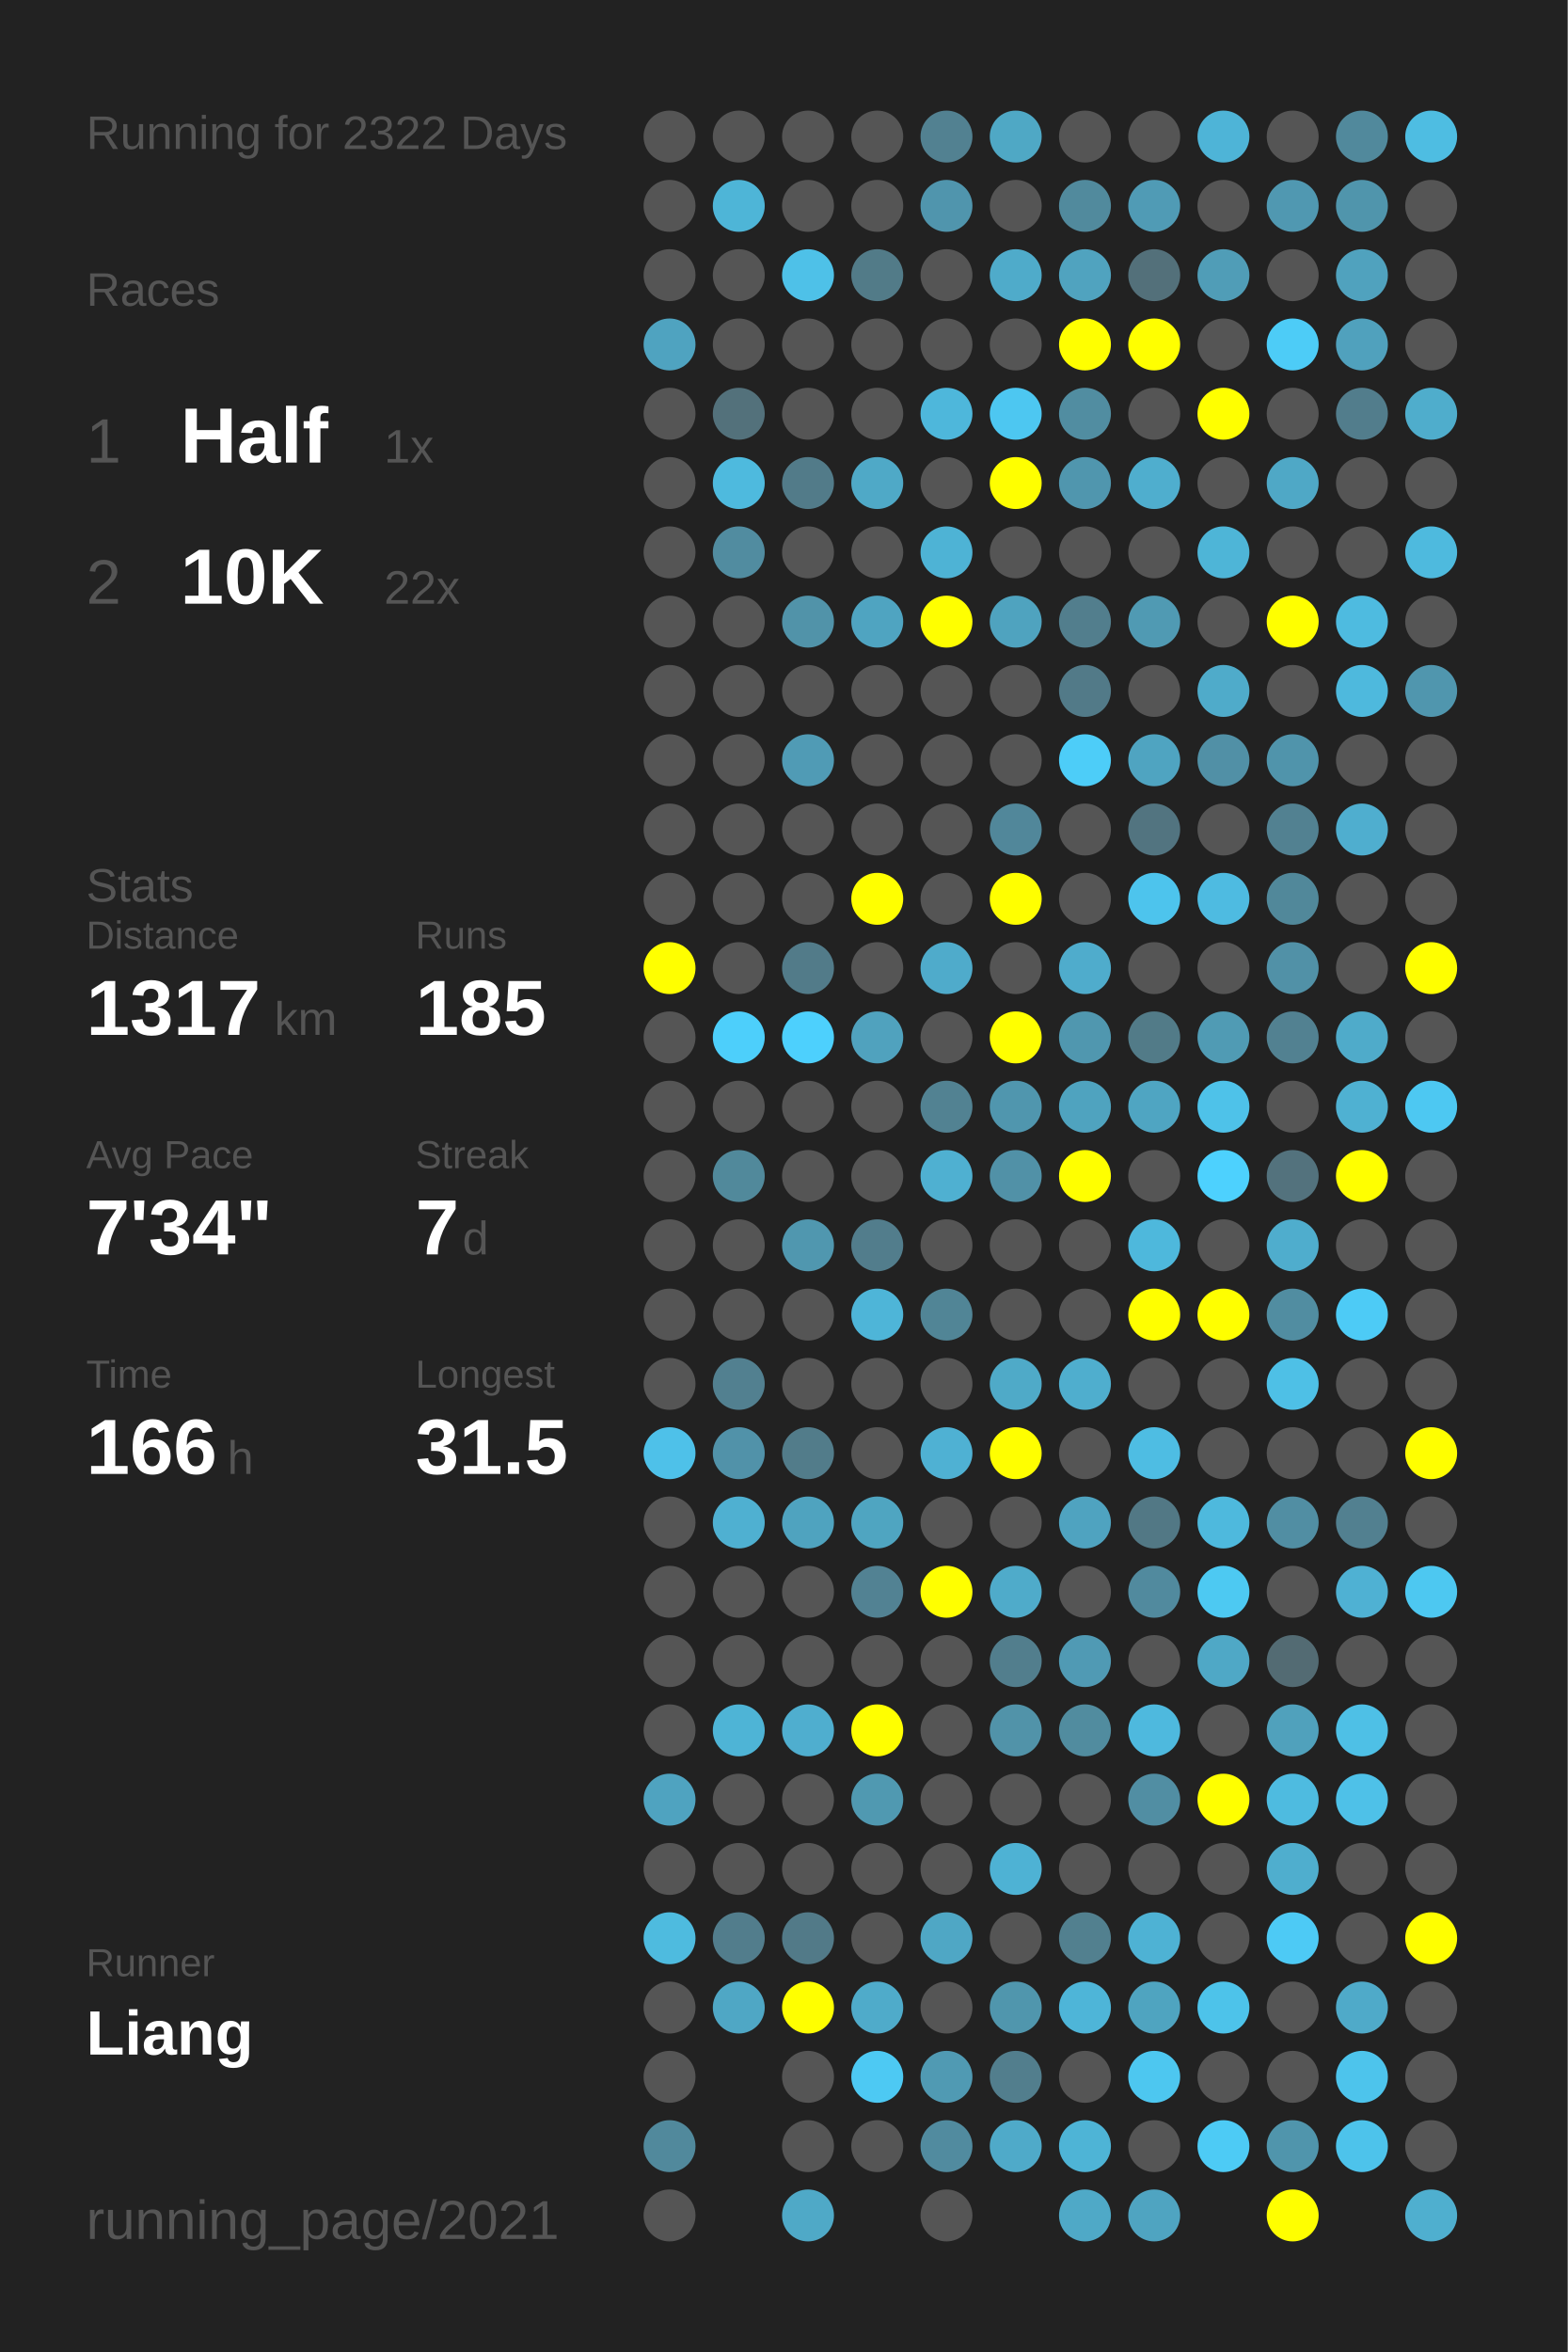
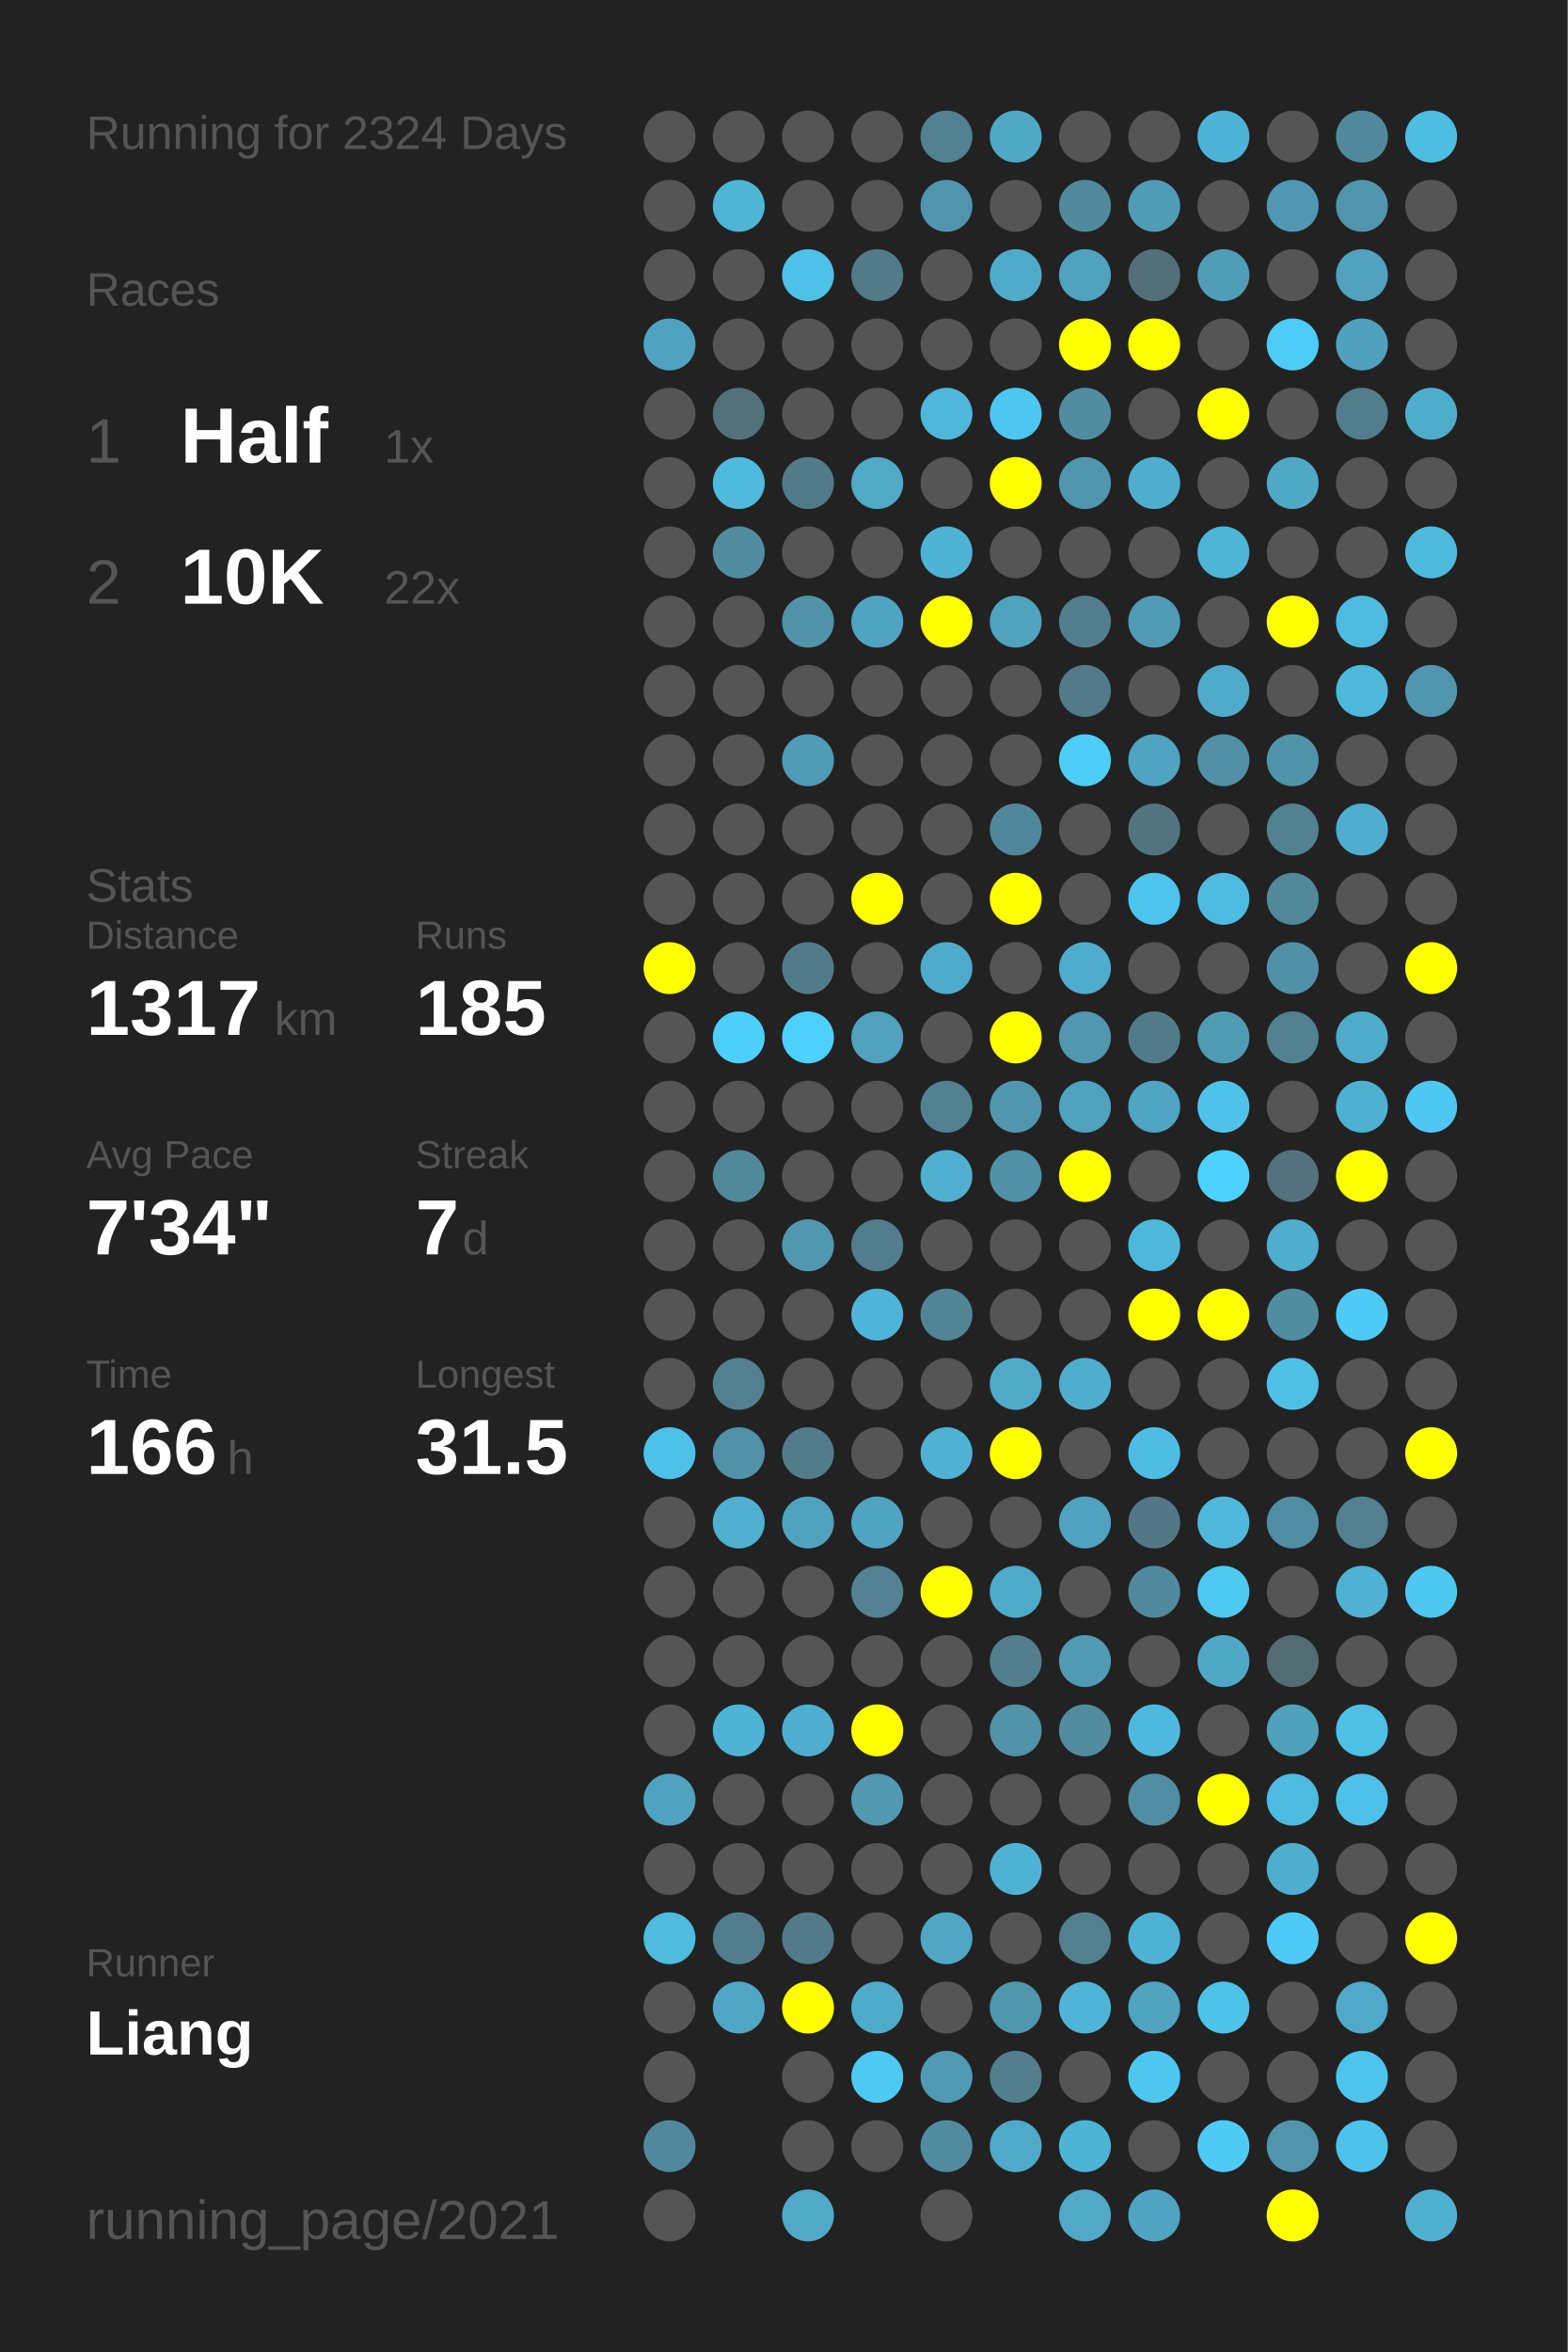
<svg xmlns="http://www.w3.org/2000/svg" baseProfile="full" height="300mm" version="1.1" viewBox="0,0,200,300" width="200mm">
  <defs />
  <rect fill="#222222" height="300" width="200" x="0" y="0" />
-   <text fill="#555555" style="font-size:6px; font-family:Arial;" x="11" y="19">Running for 2322 Days</text>
+   <text fill="#555555" style="font-size:6px; font-family:Arial;" x="11" y="19">Running for 2324 Days</text>
  <text fill="#555555" style="font-size:6px; font-family:Arial;" x="11" y="39">Races</text>
  <text fill="#555555" style="font-size:8px; font-family:Arial;" x="11" y="59">1</text>
  <text fill="#FFFFFF" style="font-size:10px; font-family:Arial; font-weight:bold;" x="23" y="59">Half</text>
  <text fill="#555555" style="font-size:6px; font-family:Arial;" x="49" y="59">1x</text>
  <text fill="#555555" style="font-size:8px; font-family:Arial;" x="11" y="77">2</text>
  <text fill="#FFFFFF" style="font-size:10px; font-family:Arial; font-weight:bold;" x="23" y="77">10K</text>
  <text fill="#555555" style="font-size:6px; font-family:Arial;" x="49" y="77">22x</text>
  <text fill="#555555" style="font-size:6px; font-family:Arial;" x="11" y="115">Stats</text>
  <text fill="#555555" style="font-size:5px; font-family:Arial;" x="11" y="121">Distance</text>
  <text fill="#FFFFFF" style="font-size:10px; font-family:Arial; font-weight:bold;" x="11" y="132">1317</text>
  <text fill="#555555" style="font-size:6px; font-family:Arial;" x="35" y="132">km</text>
  <text fill="#555555" style="font-size:5px; font-family:Arial;" x="53" y="121">Runs</text>
  <text fill="#FFFFFF" style="font-size:10px; font-family:Arial; font-weight:bold;" x="53" y="132">185</text>
  <text fill="#555555" style="font-size:5px; font-family:Arial;" x="11" y="149">Avg Pace</text>
  <text fill="#FFFFFF" style="font-size:10px; font-family:Arial; font-weight:bold;" x="11" y="160">7'34"</text>
  <text fill="#555555" style="font-size:5px; font-family:Arial;" x="53" y="149">Streak</text>
  <text fill="#FFFFFF" style="font-size:10px; font-family:Arial; font-weight:bold;" x="53" y="160">7</text>
  <text fill="#555555" style="font-size:6px; font-family:Arial;" x="59" y="160">d</text>
  <text fill="#555555" style="font-size:5px; font-family:Arial;" x="11" y="177">Time</text>
  <text fill="#FFFFFF" style="font-size:10px; font-family:Arial; font-weight:bold;" x="11" y="188">166</text>
  <text fill="#555555" style="font-size:6px; font-family:Arial;" x="29" y="188">h</text>
  <text fill="#555555" style="font-size:5px; font-family:Arial;" x="53" y="177">Longest</text>
  <text fill="#FFFFFF" style="font-size:10px; font-family:Arial; font-weight:bold;" x="53" y="188">31.5</text>
  <text fill="#555555" style="font-size:5px; font-family:Arial;" x="11" y="252.065">Runner</text>
  <text fill="#FFFFFF" style="font-size:8px; font-family:Arial; font-weight:bold;" x="11" y="262.065">Liang</text>
  <text fill="#555555" style="font-size:7px; font-family:Arial;" x="11" y="285.581">running_page/2021</text>
  <circle cx="85.417" cy="17.419" fill="#555555" r="3.312" />
  <circle cx="85.417" cy="26.258" fill="#555555" r="3.312" />
  <circle cx="85.417" cy="35.097" fill="#555555" r="3.312" />
  <circle cx="85.417" cy="43.935" fill="#4fa3c0" r="3.312" />
  <circle cx="85.417" cy="52.774" fill="#555555" r="3.312" />
  <circle cx="85.417" cy="61.613" fill="#555555" r="3.312" />
  <circle cx="85.417" cy="70.452" fill="#555555" r="3.312" />
  <circle cx="85.417" cy="79.29" fill="#555555" r="3.312" />
  <circle cx="85.417" cy="88.129" fill="#555555" r="3.312" />
  <circle cx="85.417" cy="96.968" fill="#555555" r="3.312" />
  <circle cx="85.417" cy="105.806" fill="#555555" r="3.312" />
  <circle cx="85.417" cy="114.645" fill="#555555" r="3.312" />
  <circle cx="85.417" cy="123.484" fill="#FFFF00" r="3.312" />
  <circle cx="85.417" cy="132.323" fill="#555555" r="3.312" />
  <circle cx="85.417" cy="141.161" fill="#555555" r="3.312" />
  <circle cx="85.417" cy="150" fill="#555555" r="3.312" />
  <circle cx="85.417" cy="158.839" fill="#555555" r="3.312" />
  <circle cx="85.417" cy="167.677" fill="#555555" r="3.312" />
  <circle cx="85.417" cy="176.516" fill="#555555" r="3.312" />
  <circle cx="85.417" cy="185.355" fill="#4ec1e9" r="3.312" />
  <circle cx="85.417" cy="194.194" fill="#555555" r="3.312" />
  <circle cx="85.417" cy="203.032" fill="#555555" r="3.312" />
  <circle cx="85.417" cy="211.871" fill="#555555" r="3.312" />
  <circle cx="85.417" cy="220.71" fill="#555555" r="3.312" />
  <circle cx="85.417" cy="229.548" fill="#4fa3c0" r="3.312" />
  <circle cx="85.417" cy="238.387" fill="#555555" r="3.312" />
  <circle cx="85.417" cy="247.226" fill="#4ebbdf" r="3.312" />
  <circle cx="85.417" cy="256.065" fill="#555555" r="3.312" />
  <circle cx="85.417" cy="264.903" fill="#555555" r="3.312" />
  <circle cx="85.417" cy="273.742" fill="#51899c" r="3.312" />
  <circle cx="85.417" cy="282.581" fill="#555555" r="3.312" />
  <circle cx="94.25" cy="17.419" fill="#555555" r="3.312" />
  <circle cx="94.25" cy="26.258" fill="#4eb5d7" r="3.312" />
  <circle cx="94.25" cy="35.097" fill="#555555" r="3.312" />
  <circle cx="94.25" cy="43.935" fill="#555555" r="3.312" />
  <circle cx="94.25" cy="52.774" fill="#53717b" r="3.312" />
  <circle cx="94.25" cy="61.613" fill="#4ebade" r="3.312" />
  <circle cx="94.25" cy="70.452" fill="#518ca0" r="3.312" />
  <circle cx="94.25" cy="79.29" fill="#555555" r="3.312" />
  <circle cx="94.25" cy="88.129" fill="#555555" r="3.312" />
  <circle cx="94.25" cy="96.968" fill="#555555" r="3.312" />
  <circle cx="94.25" cy="105.806" fill="#555555" r="3.312" />
  <circle cx="94.25" cy="114.645" fill="#555555" r="3.312" />
  <circle cx="94.25" cy="123.484" fill="#555555" r="3.312" />
  <circle cx="94.25" cy="132.323" fill="#4dcffb" r="3.312" />
  <circle cx="94.25" cy="141.161" fill="#555555" r="3.312" />
  <circle cx="94.25" cy="150" fill="#51899b" r="3.312" />
  <circle cx="94.25" cy="158.839" fill="#555555" r="3.312" />
  <circle cx="94.25" cy="167.677" fill="#555555" r="3.312" />
  <circle cx="94.25" cy="176.516" fill="#528090" r="3.312" />
  <circle cx="94.25" cy="185.355" fill="#5192a9" r="3.312" />
  <circle cx="94.25" cy="194.194" fill="#4fb0d1" r="3.312" />
  <circle cx="94.25" cy="203.032" fill="#555555" r="3.312" />
  <circle cx="94.25" cy="211.871" fill="#555555" r="3.312" />
  <circle cx="94.25" cy="220.71" fill="#4eb4d6" r="3.312" />
  <circle cx="94.25" cy="229.548" fill="#555555" r="3.312" />
  <circle cx="94.25" cy="238.387" fill="#555555" r="3.312" />
  <circle cx="94.25" cy="247.226" fill="#527d8c" r="3.312" />
  <circle cx="94.25" cy="256.065" fill="#4fa7c5" r="3.312" />
  <circle cx="103.083" cy="17.419" fill="#555555" r="3.312" />
  <circle cx="103.083" cy="26.258" fill="#555555" r="3.312" />
  <circle cx="103.083" cy="35.097" fill="#4ec1e8" r="3.312" />
  <circle cx="103.083" cy="43.935" fill="#555555" r="3.312" />
  <circle cx="103.083" cy="52.774" fill="#555555" r="3.312" />
  <circle cx="103.083" cy="61.613" fill="#527b89" r="3.312" />
  <circle cx="103.083" cy="70.452" fill="#555555" r="3.312" />
  <circle cx="103.083" cy="79.29" fill="#5193a9" r="3.312" />
  <circle cx="103.083" cy="88.129" fill="#555555" r="3.312" />
  <circle cx="103.083" cy="96.968" fill="#509bb5" r="3.312" />
  <circle cx="103.083" cy="105.806" fill="#555555" r="3.312" />
  <circle cx="103.083" cy="114.645" fill="#555555" r="3.312" />
  <circle cx="103.083" cy="123.484" fill="#527b89" r="3.312" />
  <circle cx="103.083" cy="132.323" fill="#4dd0fd" r="3.312" />
  <circle cx="103.083" cy="141.161" fill="#555555" r="3.312" />
  <circle cx="103.083" cy="150" fill="#555555" r="3.312" />
  <circle cx="103.083" cy="158.839" fill="#5097af" r="3.312" />
  <circle cx="103.083" cy="167.677" fill="#555555" r="3.312" />
  <circle cx="103.083" cy="176.516" fill="#555555" r="3.312" />
  <circle cx="103.083" cy="185.355" fill="#527c8a" r="3.312" />
  <circle cx="103.083" cy="194.194" fill="#4fa3bf" r="3.312" />
  <circle cx="103.083" cy="203.032" fill="#555555" r="3.312" />
  <circle cx="103.083" cy="211.871" fill="#555555" r="3.312" />
  <circle cx="103.083" cy="220.71" fill="#4faecf" r="3.312" />
  <circle cx="103.083" cy="229.548" fill="#555555" r="3.312" />
  <circle cx="103.083" cy="238.387" fill="#555555" r="3.312" />
  <circle cx="103.083" cy="247.226" fill="#527a88" r="3.312" />
  <circle cx="103.083" cy="256.065" fill="#FFFF00" r="3.312" />
  <circle cx="103.083" cy="264.903" fill="#555555" r="3.312" />
  <circle cx="103.083" cy="273.742" fill="#555555" r="3.312" />
  <circle cx="103.083" cy="282.581" fill="#4fa9c7" r="3.312" />
  <circle cx="111.917" cy="17.419" fill="#555555" r="3.312" />
  <circle cx="111.917" cy="26.258" fill="#555555" r="3.312" />
  <circle cx="111.917" cy="35.097" fill="#527b88" r="3.312" />
  <circle cx="111.917" cy="43.935" fill="#555555" r="3.312" />
  <circle cx="111.917" cy="52.774" fill="#555555" r="3.312" />
  <circle cx="111.917" cy="61.613" fill="#4fa9c7" r="3.312" />
  <circle cx="111.917" cy="70.452" fill="#555555" r="3.312" />
  <circle cx="111.917" cy="79.29" fill="#4fa4c1" r="3.312" />
  <circle cx="111.917" cy="88.129" fill="#555555" r="3.312" />
  <circle cx="111.917" cy="96.968" fill="#555555" r="3.312" />
  <circle cx="111.917" cy="105.806" fill="#555555" r="3.312" />
  <circle cx="111.917" cy="114.645" fill="#FFFF00" r="3.312" />
  <circle cx="111.917" cy="123.484" fill="#555555" r="3.312" />
  <circle cx="111.917" cy="132.323" fill="#50a2be" r="3.312" />
  <circle cx="111.917" cy="141.161" fill="#555555" r="3.312" />
  <circle cx="111.917" cy="150" fill="#555555" r="3.312" />
  <circle cx="111.917" cy="158.839" fill="#527d8c" r="3.312" />
  <circle cx="111.917" cy="167.677" fill="#4eb5d8" r="3.312" />
  <circle cx="111.917" cy="176.516" fill="#555555" r="3.312" />
  <circle cx="111.917" cy="185.355" fill="#555555" r="3.312" />
  <circle cx="111.917" cy="194.194" fill="#4fa5c1" r="3.312" />
  <circle cx="111.917" cy="203.032" fill="#528293" r="3.312" />
  <circle cx="111.917" cy="211.871" fill="#555555" r="3.312" />
  <circle cx="111.917" cy="220.71" fill="#FFFF00" r="3.312" />
  <circle cx="111.917" cy="229.548" fill="#5099b1" r="3.312" />
  <circle cx="111.917" cy="238.387" fill="#555555" r="3.312" />
  <circle cx="111.917" cy="247.226" fill="#555555" r="3.312" />
  <circle cx="111.917" cy="256.065" fill="#4fabca" r="3.312" />
  <circle cx="111.917" cy="264.903" fill="#4dc9f3" r="3.312" />
  <circle cx="111.917" cy="273.742" fill="#555555" r="3.312" />
  <circle cx="120.75" cy="17.419" fill="#528191" r="3.312" />
  <circle cx="120.75" cy="26.258" fill="#5095ad" r="3.312" />
  <circle cx="120.75" cy="35.097" fill="#555555" r="3.312" />
  <circle cx="120.75" cy="43.935" fill="#555555" r="3.312" />
  <circle cx="120.75" cy="52.774" fill="#4eb7db" r="3.312" />
  <circle cx="120.75" cy="61.613" fill="#555555" r="3.312" />
  <circle cx="120.75" cy="70.452" fill="#4eb3d5" r="3.312" />
  <circle cx="120.75" cy="79.29" fill="#FFFF00" r="3.312" />
  <circle cx="120.75" cy="88.129" fill="#555555" r="3.312" />
  <circle cx="120.75" cy="96.968" fill="#555555" r="3.312" />
  <circle cx="120.75" cy="105.806" fill="#555555" r="3.312" />
  <circle cx="120.75" cy="114.645" fill="#555555" r="3.312" />
  <circle cx="120.75" cy="123.484" fill="#4fabcb" r="3.312" />
  <circle cx="120.75" cy="132.323" fill="#555555" r="3.312" />
  <circle cx="120.75" cy="141.161" fill="#528292" r="3.312" />
  <circle cx="120.75" cy="150" fill="#4fb0d1" r="3.312" />
  <circle cx="120.75" cy="158.839" fill="#555555" r="3.312" />
  <circle cx="120.75" cy="167.677" fill="#518596" r="3.312" />
  <circle cx="120.75" cy="176.516" fill="#555555" r="3.312" />
  <circle cx="120.75" cy="185.355" fill="#4fb1d3" r="3.312" />
  <circle cx="120.75" cy="194.194" fill="#555555" r="3.312" />
  <circle cx="120.75" cy="203.032" fill="#FFFF00" r="3.312" />
  <circle cx="120.75" cy="211.871" fill="#555555" r="3.312" />
  <circle cx="120.75" cy="220.71" fill="#555555" r="3.312" />
  <circle cx="120.75" cy="229.548" fill="#555555" r="3.312" />
  <circle cx="120.75" cy="238.387" fill="#555555" r="3.312" />
  <circle cx="120.75" cy="247.226" fill="#4fa7c5" r="3.312" />
  <circle cx="120.75" cy="256.065" fill="#555555" r="3.312" />
  <circle cx="120.75" cy="264.903" fill="#509ab3" r="3.312" />
  <circle cx="120.75" cy="273.742" fill="#518b9f" r="3.312" />
  <circle cx="120.75" cy="282.581" fill="#555555" r="3.312" />
  <circle cx="129.583" cy="17.419" fill="#4fa8c5" r="3.312" />
  <circle cx="129.583" cy="26.258" fill="#555555" r="3.312" />
  <circle cx="129.583" cy="35.097" fill="#4fabca" r="3.312" />
  <circle cx="129.583" cy="43.935" fill="#555555" r="3.312" />
  <circle cx="129.583" cy="52.774" fill="#4dc7f1" r="3.312" />
  <circle cx="129.583" cy="61.613" fill="#FFFF00" r="3.312" />
  <circle cx="129.583" cy="70.452" fill="#555555" r="3.312" />
  <circle cx="129.583" cy="79.29" fill="#4fa3bf" r="3.312" />
  <circle cx="129.583" cy="88.129" fill="#555555" r="3.312" />
  <circle cx="129.583" cy="96.968" fill="#555555" r="3.312" />
  <circle cx="129.583" cy="105.806" fill="#51879a" r="3.312" />
  <circle cx="129.583" cy="114.645" fill="#FFFF00" r="3.312" />
  <circle cx="129.583" cy="123.484" fill="#555555" r="3.312" />
  <circle cx="129.583" cy="132.323" fill="#FFFF00" r="3.312" />
  <circle cx="129.583" cy="141.161" fill="#5096ae" r="3.312" />
  <circle cx="129.583" cy="150" fill="#5191a7" r="3.312" />
  <circle cx="129.583" cy="158.839" fill="#555555" r="3.312" />
  <circle cx="129.583" cy="167.677" fill="#555555" r="3.312" />
  <circle cx="129.583" cy="176.516" fill="#4faac8" r="3.312" />
  <circle cx="129.583" cy="185.355" fill="#FFFF00" r="3.312" />
  <circle cx="129.583" cy="194.194" fill="#555555" r="3.312" />
  <circle cx="129.583" cy="203.032" fill="#4fabca" r="3.312" />
  <circle cx="129.583" cy="211.871" fill="#527e8d" r="3.312" />
  <circle cx="129.583" cy="220.71" fill="#5193a9" r="3.312" />
  <circle cx="129.583" cy="229.548" fill="#555555" r="3.312" />
  <circle cx="129.583" cy="238.387" fill="#4eb2d4" r="3.312" />
  <circle cx="129.583" cy="247.226" fill="#555555" r="3.312" />
  <circle cx="129.583" cy="256.065" fill="#5096ad" r="3.312" />
  <circle cx="129.583" cy="264.903" fill="#527e8d" r="3.312" />
  <circle cx="129.583" cy="273.742" fill="#4faac9" r="3.312" />
  <circle cx="138.417" cy="17.419" fill="#555555" r="3.312" />
  <circle cx="138.417" cy="26.258" fill="#518a9d" r="3.312" />
  <circle cx="138.417" cy="35.097" fill="#50a3bf" r="3.312" />
  <circle cx="138.417" cy="43.935" fill="#FFFF00" r="3.312" />
  <circle cx="138.417" cy="52.774" fill="#518da1" r="3.312" />
  <circle cx="138.417" cy="61.613" fill="#5096ae" r="3.312" />
  <circle cx="138.417" cy="70.452" fill="#555555" r="3.312" />
  <circle cx="138.417" cy="79.29" fill="#527e8d" r="3.312" />
  <circle cx="138.417" cy="88.129" fill="#527a88" r="3.312" />
  <circle cx="138.417" cy="96.968" fill="#4dcdf8" r="3.312" />
  <circle cx="138.417" cy="105.806" fill="#555555" r="3.312" />
  <circle cx="138.417" cy="114.645" fill="#555555" r="3.312" />
  <circle cx="138.417" cy="123.484" fill="#4faccc" r="3.312" />
  <circle cx="138.417" cy="132.323" fill="#5097af" r="3.312" />
  <circle cx="138.417" cy="141.161" fill="#4fa3bf" r="3.312" />
  <circle cx="138.417" cy="150" fill="#FFFF00" r="3.312" />
  <circle cx="138.417" cy="158.839" fill="#555555" r="3.312" />
  <circle cx="138.417" cy="167.677" fill="#555555" r="3.312" />
  <circle cx="138.417" cy="176.516" fill="#4faece" r="3.312" />
  <circle cx="138.417" cy="185.355" fill="#555555" r="3.312" />
  <circle cx="138.417" cy="194.194" fill="#4fa3c0" r="3.312" />
  <circle cx="138.417" cy="203.032" fill="#555555" r="3.312" />
  <circle cx="138.417" cy="211.871" fill="#509ab4" r="3.312" />
  <circle cx="138.417" cy="220.71" fill="#518c9f" r="3.312" />
  <circle cx="138.417" cy="229.548" fill="#555555" r="3.312" />
  <circle cx="138.417" cy="238.387" fill="#555555" r="3.312" />
  <circle cx="138.417" cy="247.226" fill="#52808f" r="3.312" />
  <circle cx="138.417" cy="256.065" fill="#4eb5d8" r="3.312" />
  <circle cx="138.417" cy="264.903" fill="#555555" r="3.312" />
  <circle cx="138.417" cy="273.742" fill="#4eb4d6" r="3.312" />
  <circle cx="138.417" cy="282.581" fill="#4fa9c7" r="3.312" />
  <circle cx="147.25" cy="17.419" fill="#555555" r="3.312" />
  <circle cx="147.25" cy="26.258" fill="#509bb5" r="3.312" />
  <circle cx="147.25" cy="35.097" fill="#53707a" r="3.312" />
  <circle cx="147.25" cy="43.935" fill="#FFFF00" r="3.312" />
  <circle cx="147.25" cy="52.774" fill="#555555" r="3.312" />
  <circle cx="147.25" cy="61.613" fill="#4faece" r="3.312" />
  <circle cx="147.25" cy="70.452" fill="#555555" r="3.312" />
  <circle cx="147.25" cy="79.29" fill="#509ab3" r="3.312" />
  <circle cx="147.25" cy="88.129" fill="#555555" r="3.312" />
  <circle cx="147.25" cy="96.968" fill="#4fa4c1" r="3.312" />
  <circle cx="147.25" cy="105.806" fill="#527480" r="3.312" />
  <circle cx="147.25" cy="114.645" fill="#4dc4ed" r="3.312" />
  <circle cx="147.25" cy="123.484" fill="#555555" r="3.312" />
  <circle cx="147.25" cy="132.323" fill="#527b88" r="3.312" />
  <circle cx="147.25" cy="141.161" fill="#4fa5c2" r="3.312" />
  <circle cx="147.25" cy="150" fill="#555555" r="3.312" />
  <circle cx="147.25" cy="158.839" fill="#4eb8dc" r="3.312" />
  <circle cx="147.25" cy="167.677" fill="#FFFF00" r="3.312" />
  <circle cx="147.25" cy="176.516" fill="#555555" r="3.312" />
  <circle cx="147.25" cy="185.355" fill="#4ebde3" r="3.312" />
  <circle cx="147.25" cy="194.194" fill="#527885" r="3.312" />
  <circle cx="147.25" cy="203.032" fill="#518a9e" r="3.312" />
  <circle cx="147.25" cy="211.871" fill="#555555" r="3.312" />
  <circle cx="147.25" cy="220.71" fill="#4eb9de" r="3.312" />
  <circle cx="147.25" cy="229.548" fill="#518ea3" r="3.312" />
  <circle cx="147.25" cy="238.387" fill="#555555" r="3.312" />
  <circle cx="147.25" cy="247.226" fill="#4eb2d4" r="3.312" />
  <circle cx="147.25" cy="256.065" fill="#4fa4c0" r="3.312" />
  <circle cx="147.25" cy="264.903" fill="#4dc7f0" r="3.312" />
  <circle cx="147.25" cy="273.742" fill="#555555" r="3.312" />
  <circle cx="147.25" cy="282.581" fill="#4fa4c1" r="3.312" />
  <circle cx="156.083" cy="17.419" fill="#4eb4d7" r="3.312" />
  <circle cx="156.083" cy="26.258" fill="#555555" r="3.312" />
  <circle cx="156.083" cy="35.097" fill="#509db7" r="3.312" />
  <circle cx="156.083" cy="43.935" fill="#555555" r="3.312" />
  <circle cx="156.083" cy="52.774" fill="#FFFF00" r="3.312" />
  <circle cx="156.083" cy="61.613" fill="#555555" r="3.312" />
  <circle cx="156.083" cy="70.452" fill="#4eb5d7" r="3.312" />
  <circle cx="156.083" cy="79.29" fill="#555555" r="3.312" />
  <circle cx="156.083" cy="88.129" fill="#4fabca" r="3.312" />
  <circle cx="156.083" cy="96.968" fill="#5190a6" r="3.312" />
  <circle cx="156.083" cy="105.806" fill="#555555" r="3.312" />
  <circle cx="156.083" cy="114.645" fill="#4ebbe1" r="3.312" />
  <circle cx="156.083" cy="123.484" fill="#555555" r="3.312" />
  <circle cx="156.083" cy="132.323" fill="#509bb4" r="3.312" />
  <circle cx="156.083" cy="141.161" fill="#4ec2e9" r="3.312" />
  <circle cx="156.083" cy="150" fill="#4dd1fe" r="3.312" />
  <circle cx="156.083" cy="158.839" fill="#555555" r="3.312" />
  <circle cx="156.083" cy="167.677" fill="#FFFF00" r="3.312" />
  <circle cx="156.083" cy="176.516" fill="#555555" r="3.312" />
  <circle cx="156.083" cy="185.355" fill="#555555" r="3.312" />
  <circle cx="156.083" cy="194.194" fill="#4eb9dd" r="3.312" />
  <circle cx="156.083" cy="203.032" fill="#4dc9f2" r="3.312" />
  <circle cx="156.083" cy="211.871" fill="#4fa8c6" r="3.312" />
  <circle cx="156.083" cy="220.71" fill="#555555" r="3.312" />
  <circle cx="156.083" cy="229.548" fill="#FFFF00" r="3.312" />
  <circle cx="156.083" cy="238.387" fill="#555555" r="3.312" />
  <circle cx="156.083" cy="247.226" fill="#555555" r="3.312" />
  <circle cx="156.083" cy="256.065" fill="#4dc3ea" r="3.312" />
  <circle cx="156.083" cy="264.903" fill="#555555" r="3.312" />
  <circle cx="156.083" cy="273.742" fill="#4dcbf5" r="3.312" />
  <circle cx="164.917" cy="17.419" fill="#555555" r="3.312" />
  <circle cx="164.917" cy="26.258" fill="#5098b1" r="3.312" />
  <circle cx="164.917" cy="35.097" fill="#555555" r="3.312" />
  <circle cx="164.917" cy="43.935" fill="#4dccf7" r="3.312" />
  <circle cx="164.917" cy="52.774" fill="#555555" r="3.312" />
  <circle cx="164.917" cy="61.613" fill="#4fa8c6" r="3.312" />
  <circle cx="164.917" cy="70.452" fill="#555555" r="3.312" />
  <circle cx="164.917" cy="79.29" fill="#FFFF00" r="3.312" />
  <circle cx="164.917" cy="88.129" fill="#555555" r="3.312" />
  <circle cx="164.917" cy="96.968" fill="#5094ab" r="3.312" />
  <circle cx="164.917" cy="105.806" fill="#528191" r="3.312" />
  <circle cx="164.917" cy="114.645" fill="#51889a" r="3.312" />
  <circle cx="164.917" cy="123.484" fill="#5191a7" r="3.312" />
  <circle cx="164.917" cy="132.323" fill="#528191" r="3.312" />
  <circle cx="164.917" cy="141.161" fill="#555555" r="3.312" />
  <circle cx="164.917" cy="150" fill="#53727d" r="3.312" />
  <circle cx="164.917" cy="158.839" fill="#4fadcd" r="3.312" />
  <circle cx="164.917" cy="167.677" fill="#518da1" r="3.312" />
  <circle cx="164.917" cy="176.516" fill="#4ec0e6" r="3.312" />
  <circle cx="164.917" cy="185.355" fill="#555555" r="3.312" />
  <circle cx="164.917" cy="194.194" fill="#518ea3" r="3.312" />
  <circle cx="164.917" cy="203.032" fill="#555555" r="3.312" />
  <circle cx="164.917" cy="211.871" fill="#536b73" r="3.312" />
  <circle cx="164.917" cy="220.71" fill="#50a1bc" r="3.312" />
  <circle cx="164.917" cy="229.548" fill="#4ebbe0" r="3.312" />
  <circle cx="164.917" cy="238.387" fill="#4faece" r="3.312" />
  <circle cx="164.917" cy="247.226" fill="#4dcaf5" r="3.312" />
  <circle cx="164.917" cy="256.065" fill="#555555" r="3.312" />
  <circle cx="164.917" cy="264.903" fill="#555555" r="3.312" />
  <circle cx="164.917" cy="273.742" fill="#5095ac" r="3.312" />
  <circle cx="164.917" cy="282.581" fill="#FFFF00" r="3.312" />
  <circle cx="173.75" cy="17.419" fill="#51899c" r="3.312" />
  <circle cx="173.75" cy="26.258" fill="#5095ac" r="3.312" />
  <circle cx="173.75" cy="35.097" fill="#50a2be" r="3.312" />
  <circle cx="173.75" cy="43.935" fill="#50a1bd" r="3.312" />
  <circle cx="173.75" cy="52.774" fill="#527d8c" r="3.312" />
  <circle cx="173.75" cy="61.613" fill="#555555" r="3.312" />
  <circle cx="173.75" cy="70.452" fill="#555555" r="3.312" />
  <circle cx="173.75" cy="79.29" fill="#4ebbe0" r="3.312" />
  <circle cx="173.75" cy="88.129" fill="#4eb9dd" r="3.312" />
  <circle cx="173.75" cy="96.968" fill="#555555" r="3.312" />
  <circle cx="173.75" cy="105.806" fill="#4faecf" r="3.312" />
  <circle cx="173.75" cy="114.645" fill="#555555" r="3.312" />
  <circle cx="173.75" cy="123.484" fill="#555555" r="3.312" />
  <circle cx="173.75" cy="132.323" fill="#4fabca" r="3.312" />
  <circle cx="173.75" cy="141.161" fill="#4fb1d2" r="3.312" />
  <circle cx="173.75" cy="150" fill="#FFFF00" r="3.312" />
  <circle cx="173.75" cy="158.839" fill="#555555" r="3.312" />
  <circle cx="173.75" cy="167.677" fill="#4dcbf6" r="3.312" />
  <circle cx="173.75" cy="176.516" fill="#555555" r="3.312" />
  <circle cx="173.75" cy="185.355" fill="#555555" r="3.312" />
  <circle cx="173.75" cy="194.194" fill="#528090" r="3.312" />
  <circle cx="173.75" cy="203.032" fill="#4fb1d3" r="3.312" />
  <circle cx="173.75" cy="211.871" fill="#555555" r="3.312" />
  <circle cx="173.75" cy="220.71" fill="#4ec0e6" r="3.312" />
  <circle cx="173.75" cy="229.548" fill="#4ec1e8" r="3.312" />
  <circle cx="173.75" cy="238.387" fill="#555555" r="3.312" />
  <circle cx="173.75" cy="247.226" fill="#555555" r="3.312" />
  <circle cx="173.75" cy="256.065" fill="#4faac9" r="3.312" />
  <circle cx="173.75" cy="264.903" fill="#4dc4ec" r="3.312" />
  <circle cx="173.75" cy="273.742" fill="#4dc3eb" r="3.312" />
  <circle cx="182.583" cy="17.419" fill="#4ebde2" r="3.312" />
  <circle cx="182.583" cy="26.258" fill="#555555" r="3.312" />
  <circle cx="182.583" cy="35.097" fill="#555555" r="3.312" />
  <circle cx="182.583" cy="43.935" fill="#555555" r="3.312" />
  <circle cx="182.583" cy="52.774" fill="#4fadcc" r="3.312" />
  <circle cx="182.583" cy="61.613" fill="#555555" r="3.312" />
  <circle cx="182.583" cy="70.452" fill="#4ebade" r="3.312" />
  <circle cx="182.583" cy="79.29" fill="#555555" r="3.312" />
  <circle cx="182.583" cy="88.129" fill="#5096ae" r="3.312" />
  <circle cx="182.583" cy="96.968" fill="#555555" r="3.312" />
  <circle cx="182.583" cy="105.806" fill="#555555" r="3.312" />
  <circle cx="182.583" cy="114.645" fill="#555555" r="3.312" />
  <circle cx="182.583" cy="123.484" fill="#FFFF00" r="3.312" />
  <circle cx="182.583" cy="132.323" fill="#555555" r="3.312" />
  <circle cx="182.583" cy="141.161" fill="#4dc8f2" r="3.312" />
  <circle cx="182.583" cy="150" fill="#555555" r="3.312" />
  <circle cx="182.583" cy="158.839" fill="#555555" r="3.312" />
  <circle cx="182.583" cy="167.677" fill="#555555" r="3.312" />
  <circle cx="182.583" cy="176.516" fill="#555555" r="3.312" />
  <circle cx="182.583" cy="185.355" fill="#FFFF00" r="3.312" />
  <circle cx="182.583" cy="194.194" fill="#555555" r="3.312" />
  <circle cx="182.583" cy="203.032" fill="#4dc8f1" r="3.312" />
  <circle cx="182.583" cy="211.871" fill="#555555" r="3.312" />
  <circle cx="182.583" cy="220.71" fill="#555555" r="3.312" />
  <circle cx="182.583" cy="229.548" fill="#555555" r="3.312" />
  <circle cx="182.583" cy="238.387" fill="#555555" r="3.312" />
  <circle cx="182.583" cy="247.226" fill="#FFFF00" r="3.312" />
  <circle cx="182.583" cy="256.065" fill="#555555" r="3.312" />
  <circle cx="182.583" cy="264.903" fill="#555555" r="3.312" />
  <circle cx="182.583" cy="273.742" fill="#555555" r="3.312" />
  <circle cx="182.583" cy="282.581" fill="#4fafcf" r="3.312" />
</svg>
